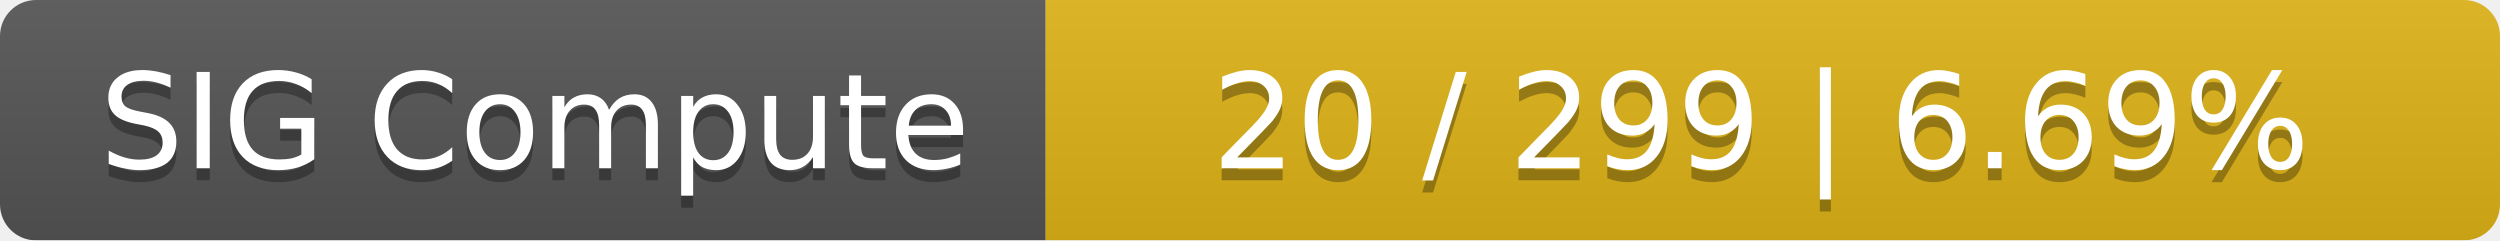
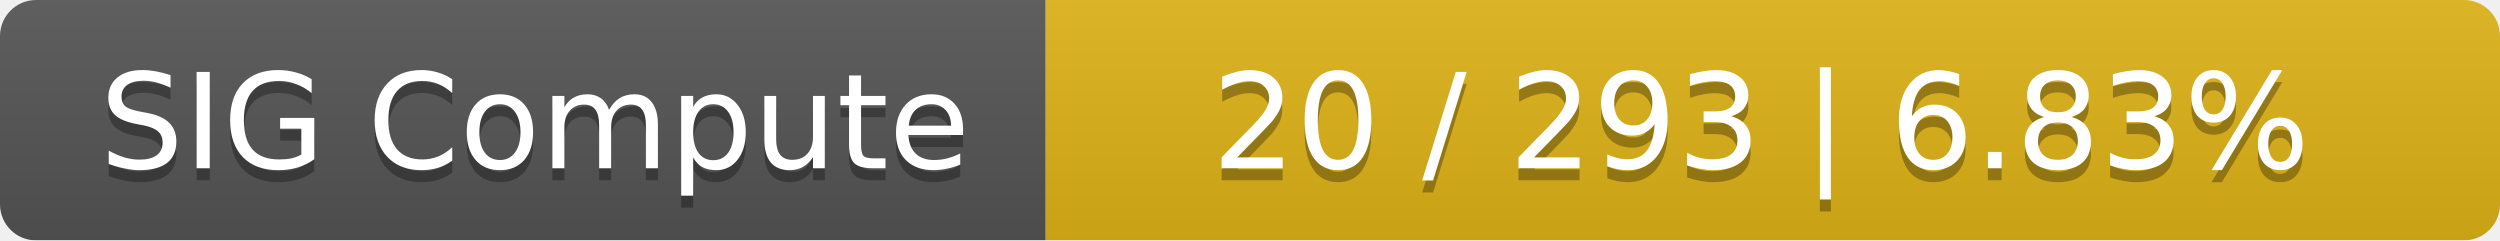
<svg xmlns="http://www.w3.org/2000/svg" width="208" height="20">
  <linearGradient id="smooth" x2="0" y2="100%">
    <stop offset="0" stop-color="#bbb" stop-opacity=".1" />
    <stop offset="1" stop-opacity=".1" />
  </linearGradient>
  <mask id="round">
    <rect width="208" height="20" rx="3" fill="#fff" />
  </mask>
  <g mask="url(#round)">
    <rect width="87" height="20" fill="#555" />
    <rect x="87" width="121" height="20" fill="#dfb317" />
    <rect width="208" height="20" fill="url(#smooth)" />
  </g>
  <g fill="#fff" text-anchor="middle" font-family="DejaVu Sans,Verdana,Geneva,sans-serif" font-size="11">
    <text x="44.5" y="15" fill="#010101" fill-opacity=".3">SIG Compute</text>
    <text x="44.5" y="14">SIG Compute</text>
-     <text x="146.5" y="15" fill="#010101" fill-opacity=".3">20 / 299    |    6.69%</text>
-     <text x="146.5" y="14">20 / 299    |    6.69%</text>
+     <text x="146.5" y="15" fill="#010101" fill-opacity=".3">20 / 293    |    6.83%</text>
+     <text x="146.5" y="14">20 / 293    |    6.83%</text>
  </g>
</svg>
